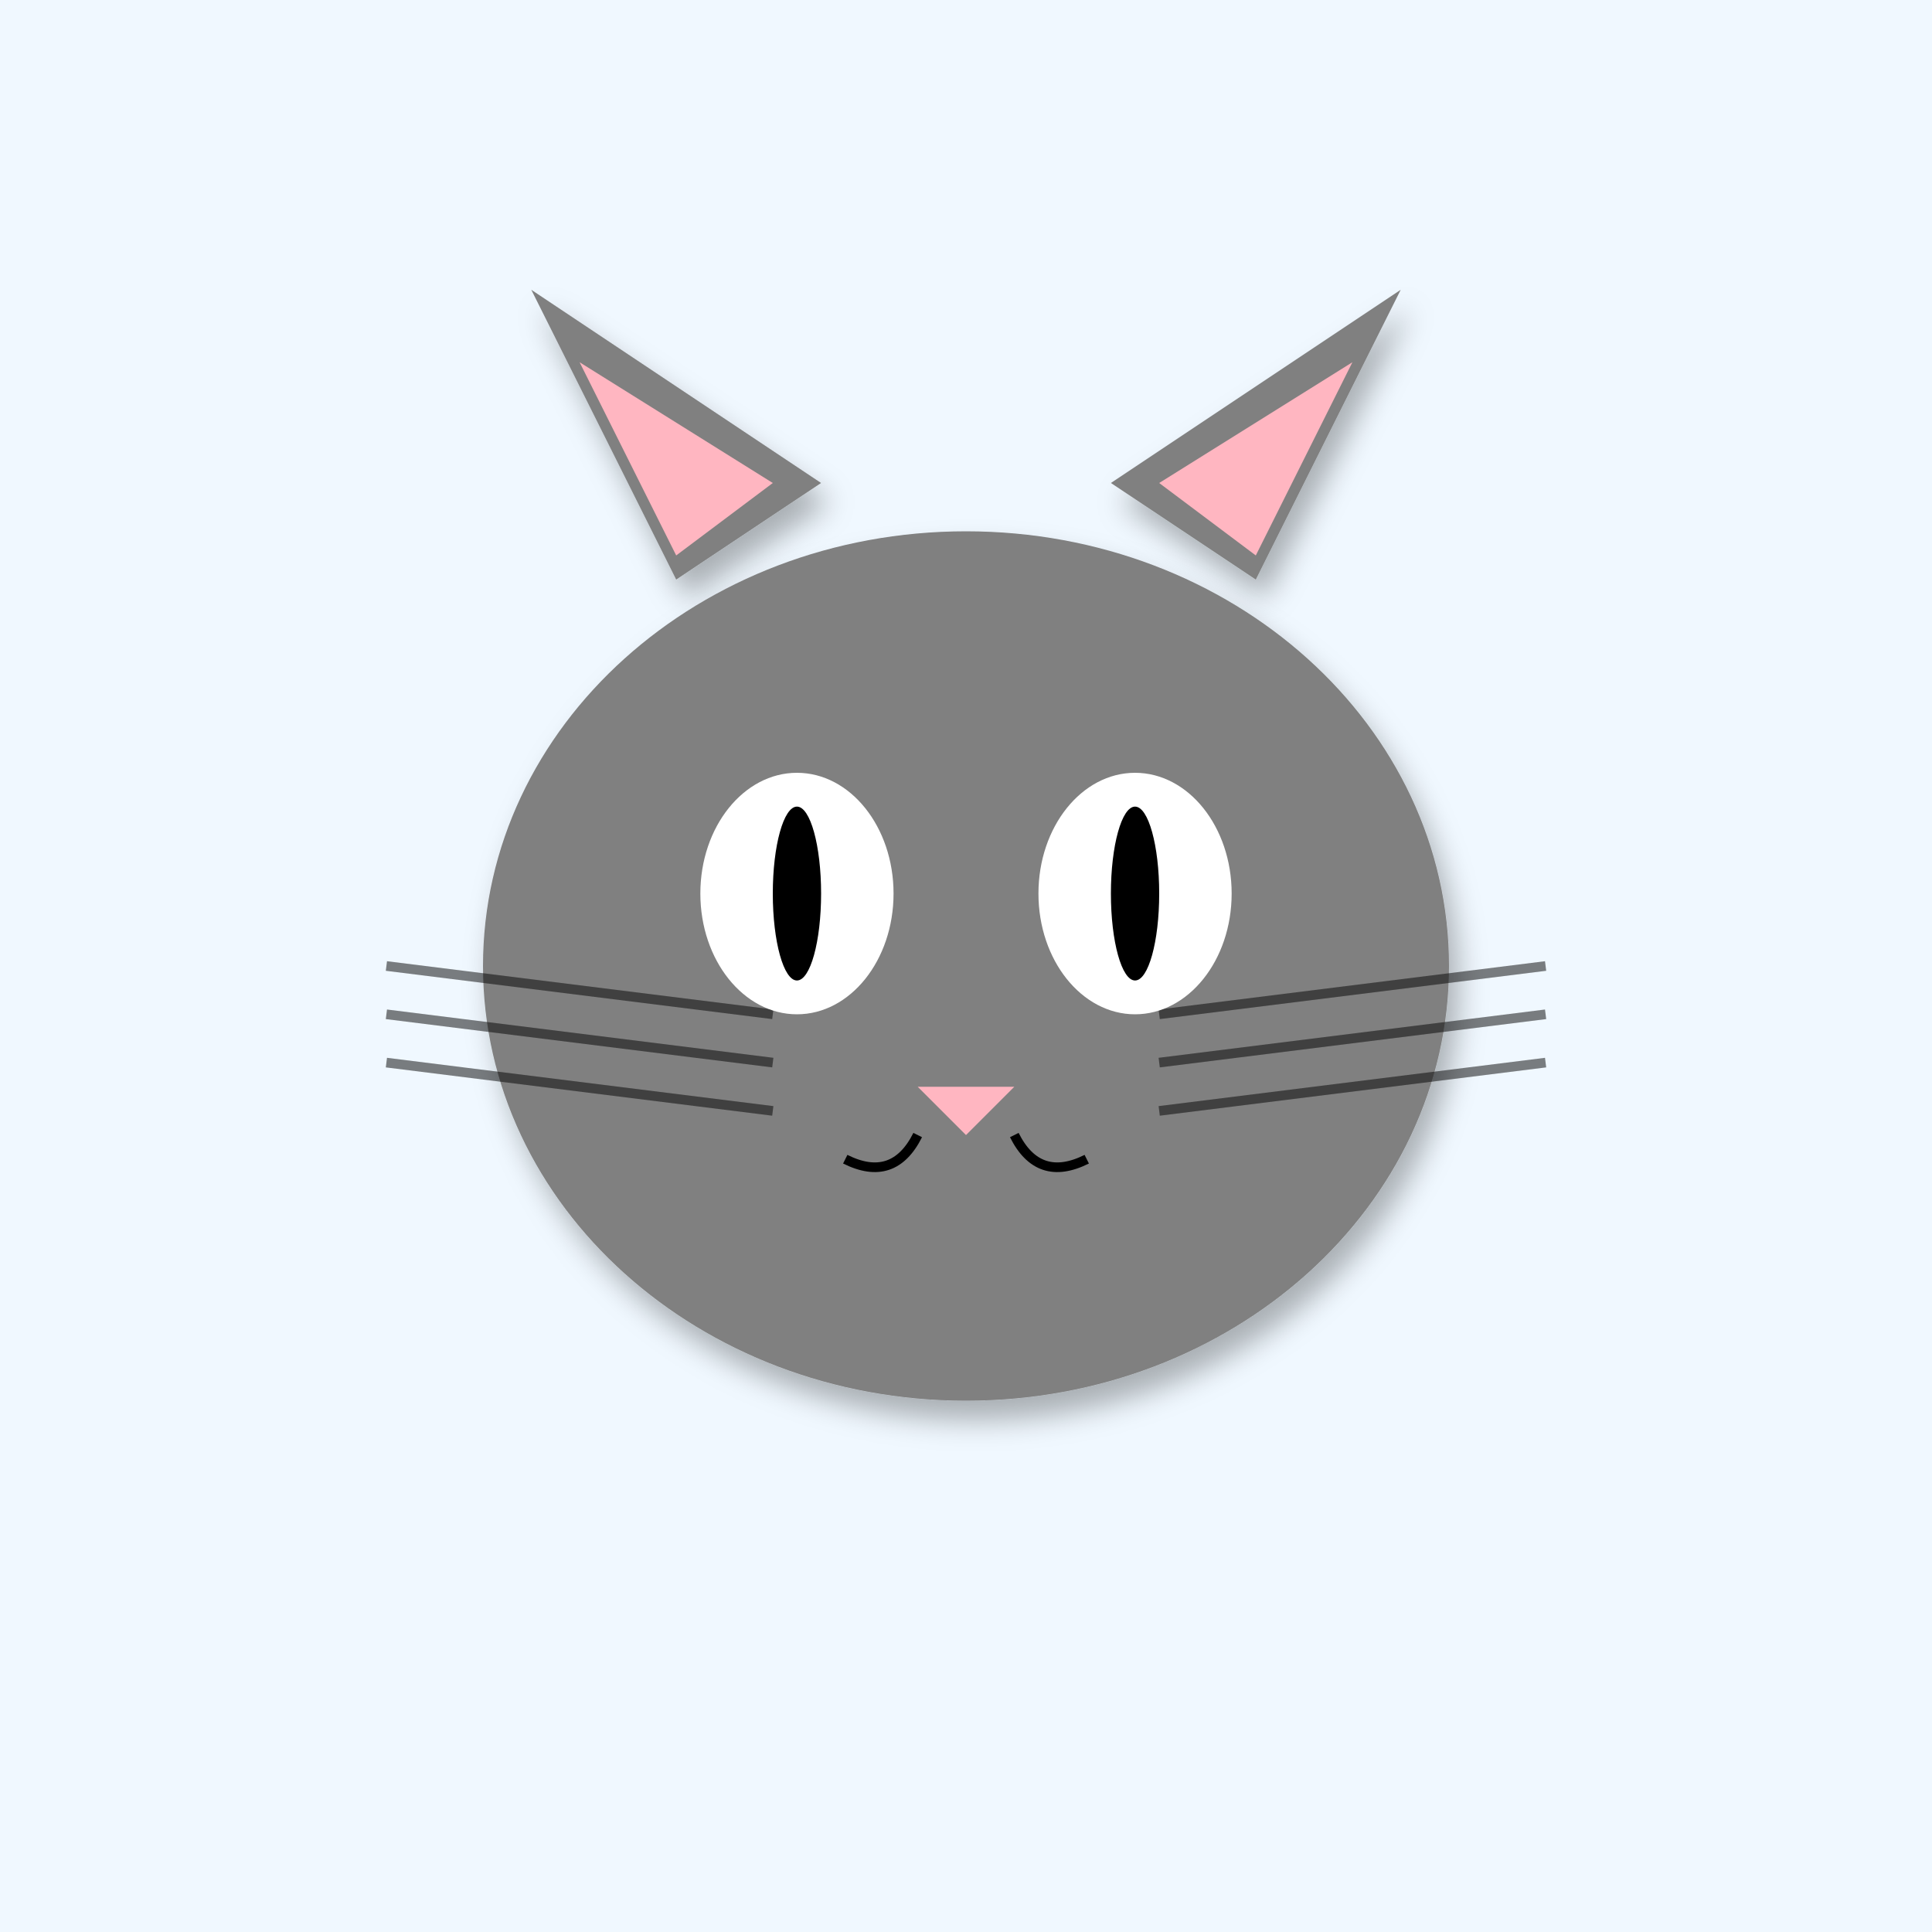
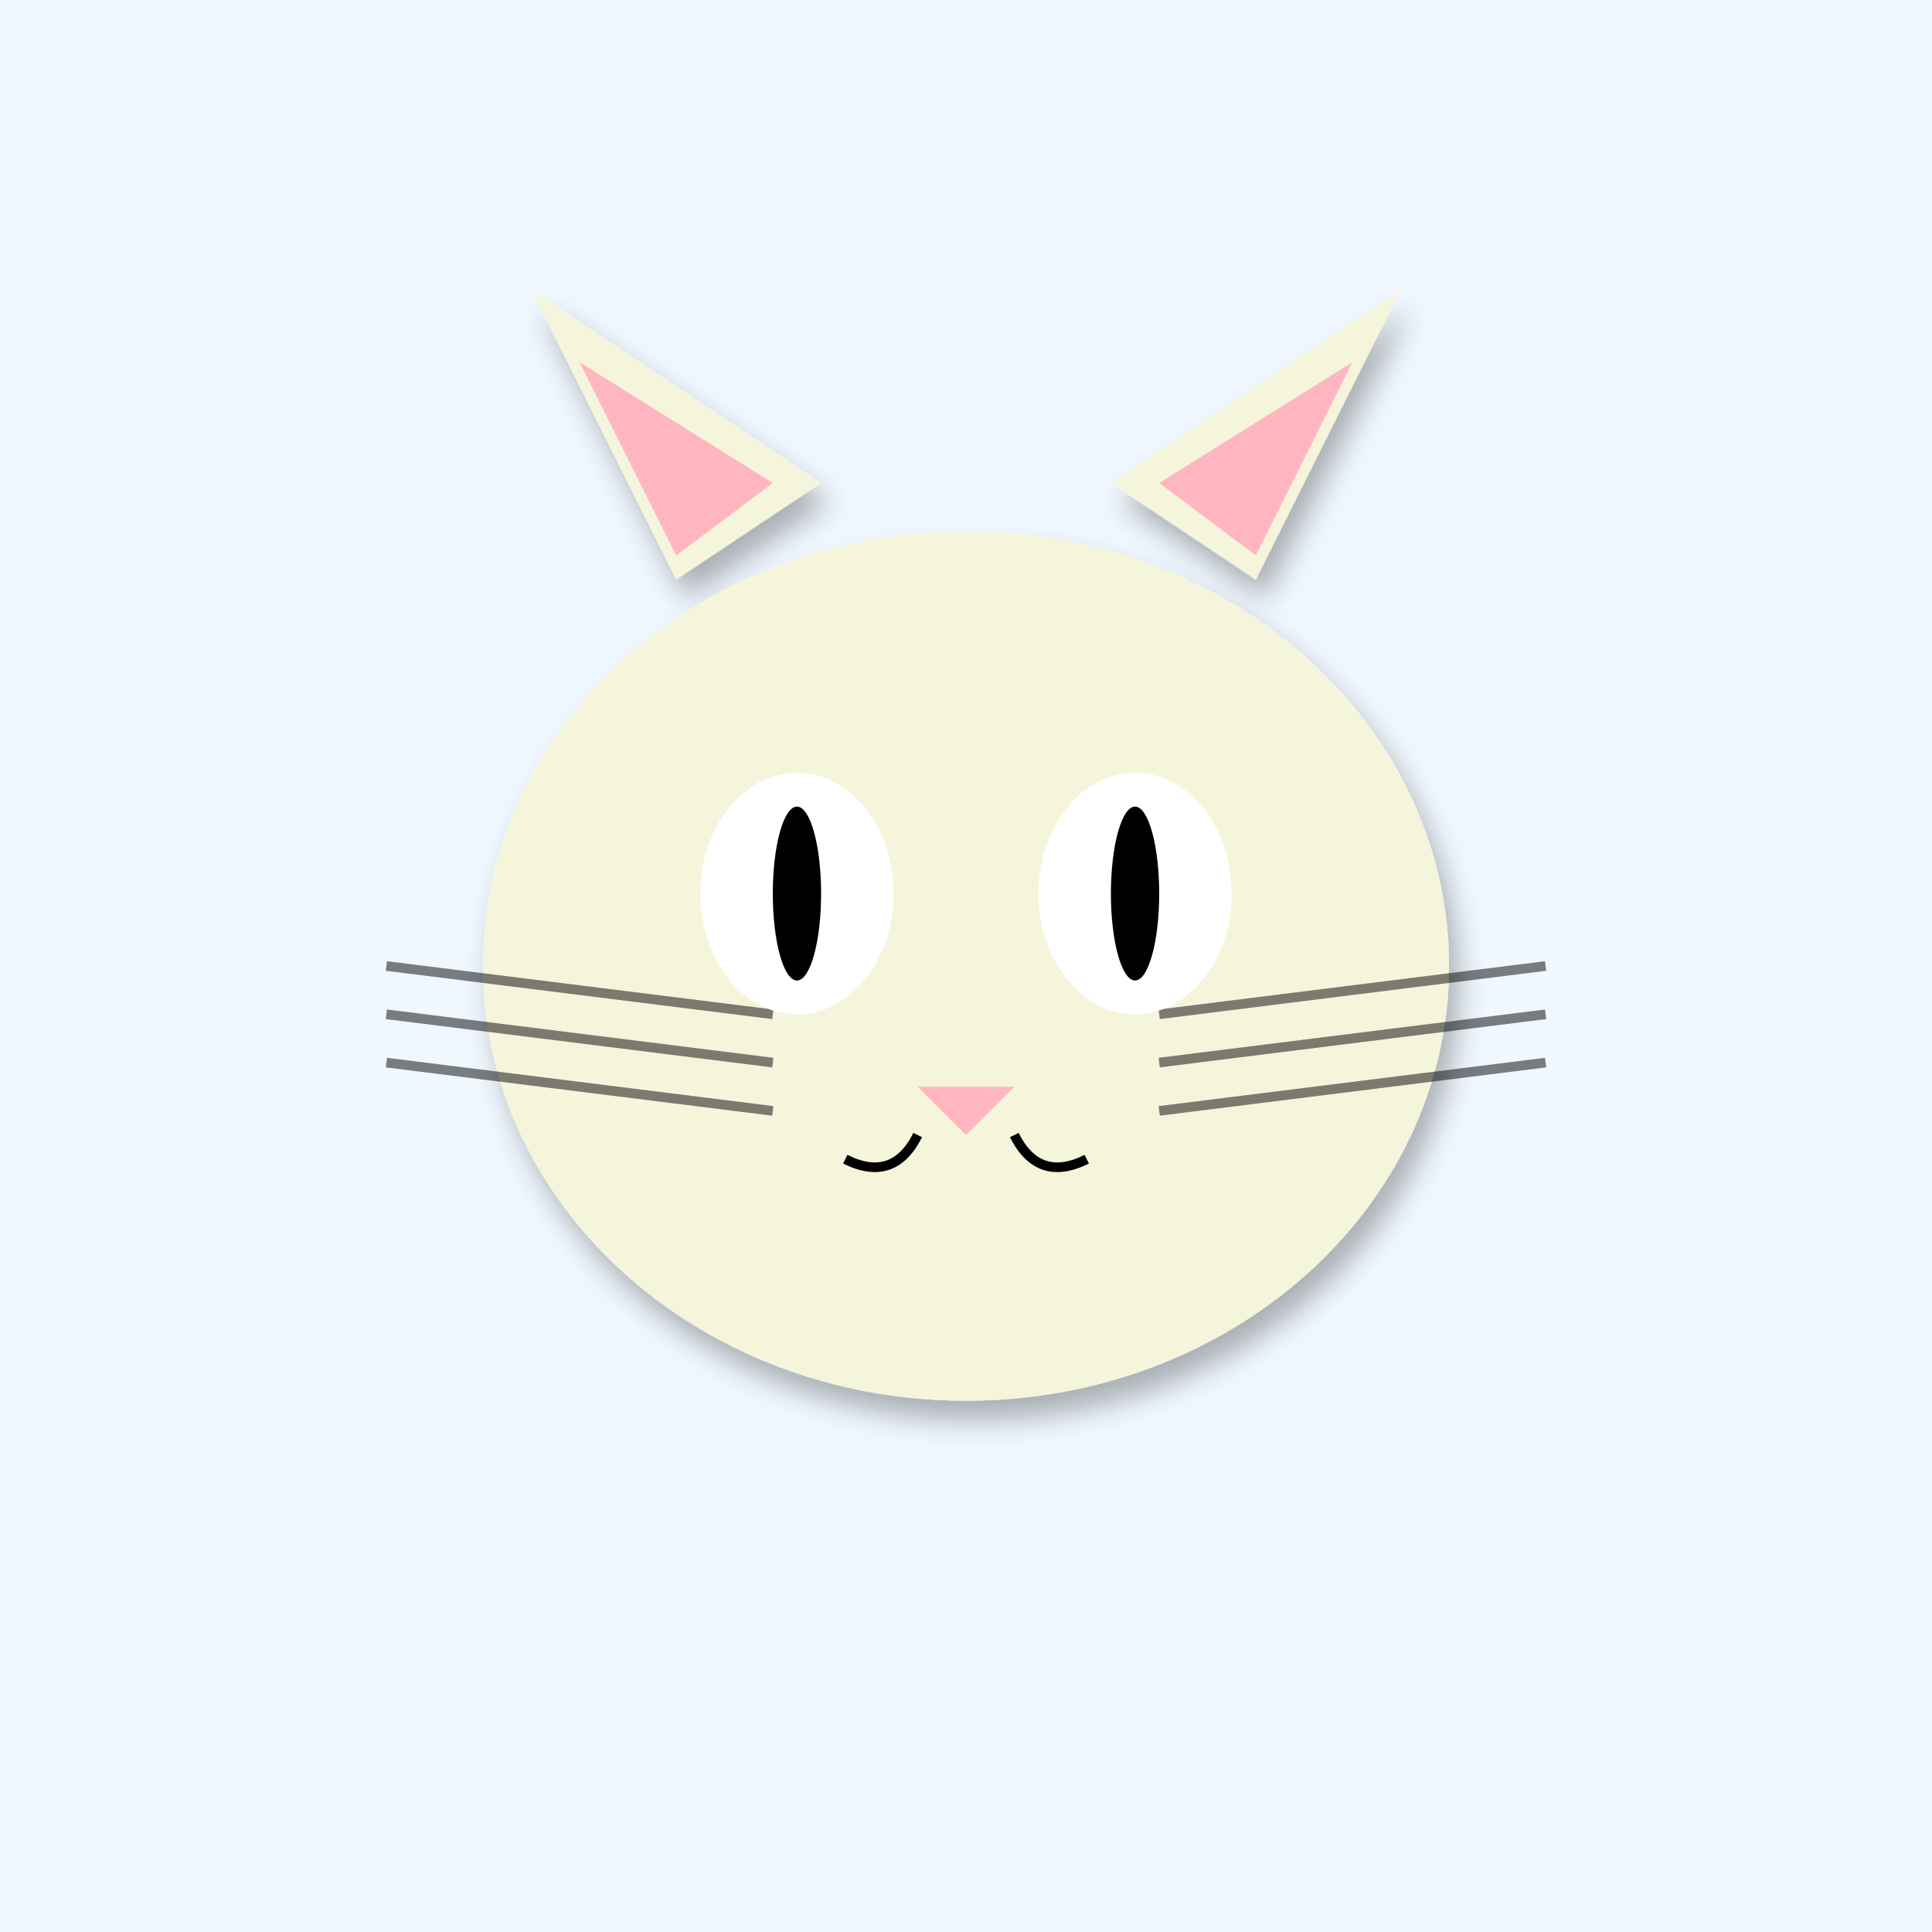
<svg xmlns="http://www.w3.org/2000/svg" width="400" height="400" viewBox="0 0 400 400">
  <defs>
    <filter id="shadow" x="-20%" y="-20%" width="140%" height="140%">
      <feDropShadow dx="2" dy="4" stdDeviation="3" flood-opacity="0.3" />
    </filter>
    <linearGradient id="sky-gradient" x1="0%" y1="0%" x2="0%" y2="100%">
      <stop offset="0%" stop-color="#87CEEB" />
      <stop offset="100%" stop-color="#E0F4FF" />
    </linearGradient>
  </defs>
  <rect width="400" height="400" fill="#F0F8FF" />
-   <polygon points="140,120 110,60 170,100" fill="#808080" filter="url(#shadow)" />
-   <polygon points="260,120 290,60 230,100" fill="#808080" filter="url(#shadow)" />
+   <polygon points="140,120 110,60 170,100" fill="#F5F5DC" filter="url(#shadow)" />
+   <polygon points="260,120 290,60 230,100" fill="#F5F5DC" filter="url(#shadow)" />
  <polygon points="140,115 120,75 160,100" fill="#FFB6C1" />
  <polygon points="260,115 280,75 240,100" fill="#FFB6C1" />
-   <ellipse cx="200" cy="200" rx="100" ry="90" fill="#808080" filter="url(#shadow)" />
+   <ellipse cx="200" cy="200" rx="100" ry="90" fill="#F5F5DC" filter="url(#shadow)" />
  <line x1="160" y1="210" x2="80" y2="200" stroke="#000" stroke-width="2" opacity="0.5" />
  <line x1="240" y1="210" x2="320" y2="200" stroke="#000" stroke-width="2" opacity="0.5" />
  <line x1="160" y1="220" x2="80" y2="210" stroke="#000" stroke-width="2" opacity="0.5" />
  <line x1="240" y1="220" x2="320" y2="210" stroke="#000" stroke-width="2" opacity="0.5" />
  <line x1="160" y1="230" x2="80" y2="220" stroke="#000" stroke-width="2" opacity="0.5" />
  <line x1="240" y1="230" x2="320" y2="220" stroke="#000" stroke-width="2" opacity="0.5" />
  <ellipse cx="165" cy="185" rx="20" ry="25" fill="#FFF" />
  <ellipse cx="235" cy="185" rx="20" ry="25" fill="#FFF" />
  <ellipse cx="165" cy="185" rx="5" ry="18" fill="#000" />
  <ellipse cx="235" cy="185" rx="5" ry="18" fill="#000" />
  <polygon points="190,225 210,225 200,235" fill="#FFB6C1" />
  <path d="M190 235 Q185 245 175 240" stroke="#000" stroke-width="2" fill="none" />
  <path d="M210 235 Q215 245 225 240" stroke="#000" stroke-width="2" fill="none" />
</svg>
